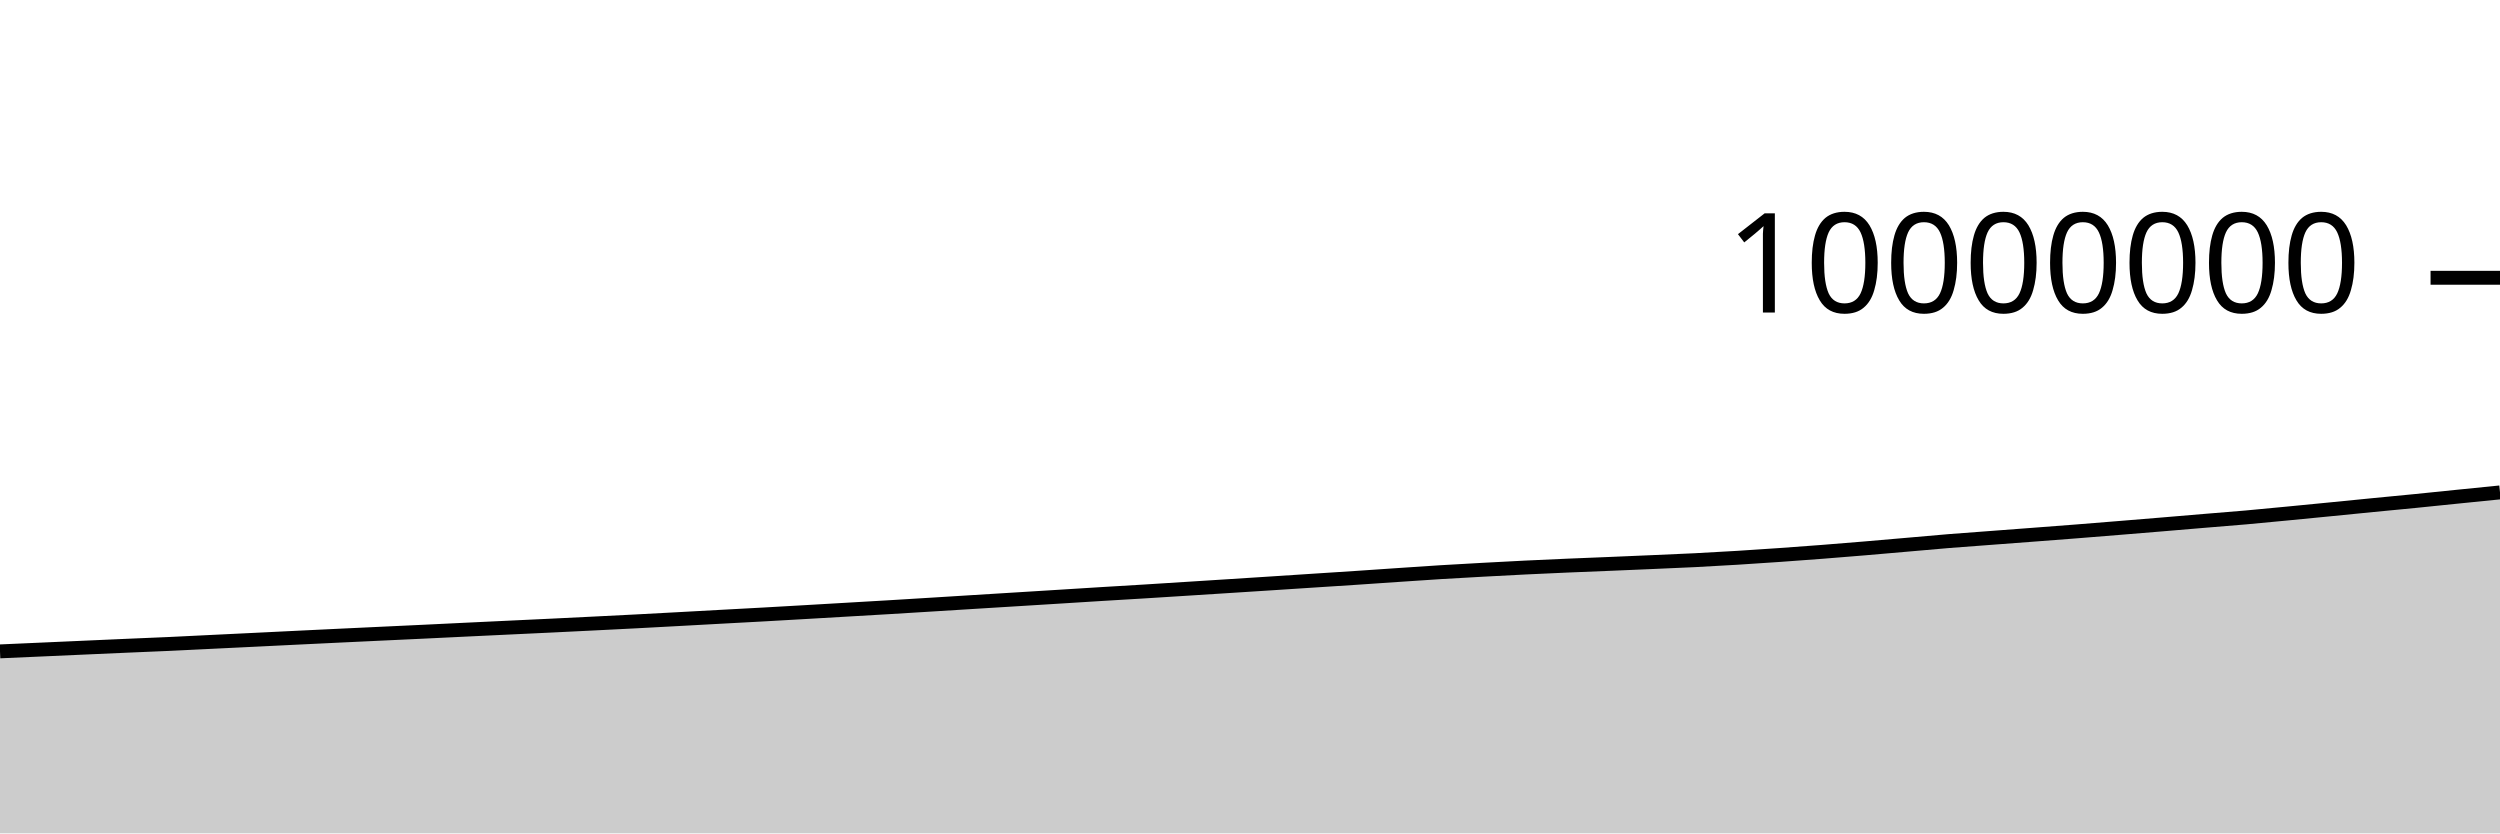
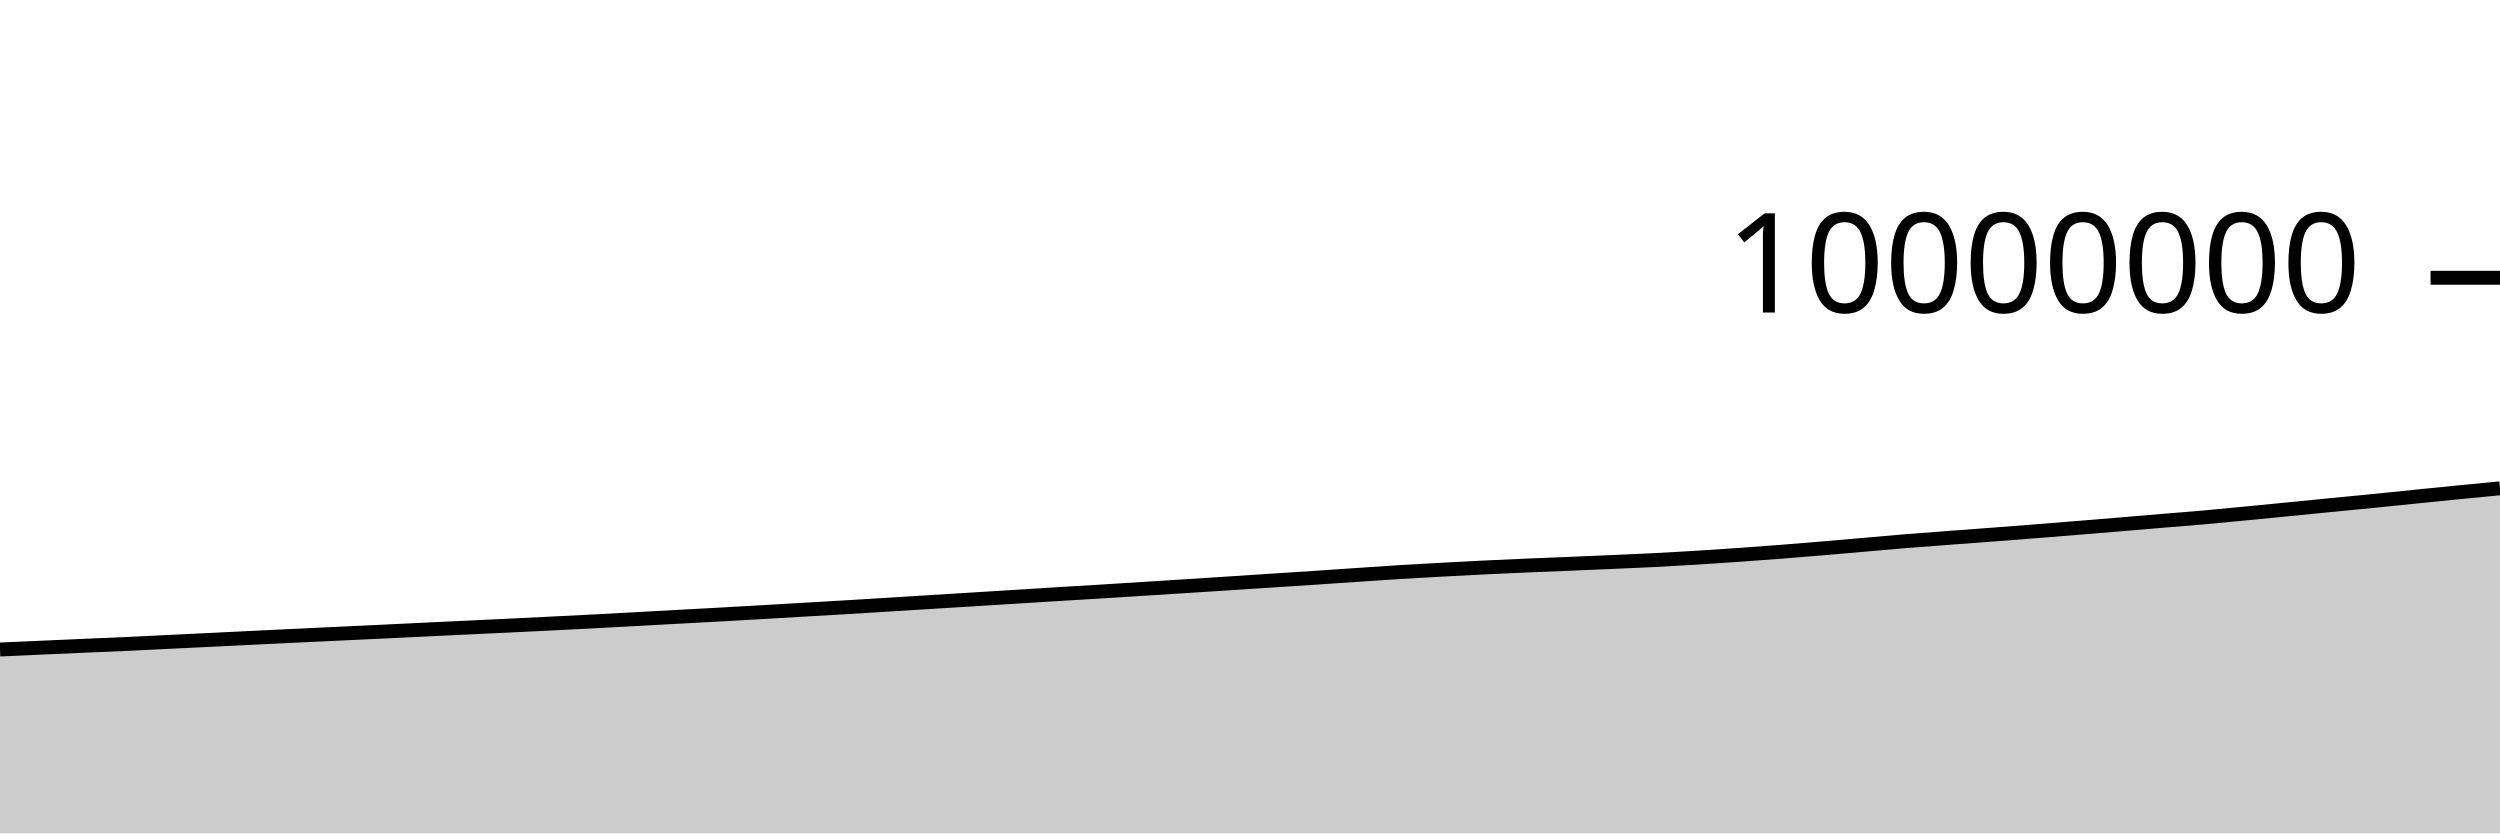
<svg xmlns="http://www.w3.org/2000/svg" viewBox="0 0 180 60">
  <g transform="translate(0,20)">
-     <path class="area" fill="rgba(0, 0, 0, 0.2)" d="M0,26.899C1.017,26.854,2.034,26.809,3.051,26.764C4.068,26.719,5.085,26.673,6.102,26.628C7.119,26.583,8.136,26.537,9.153,26.493C10.169,26.449,11.186,26.409,12.203,26.363C13.22,26.316,14.237,26.264,15.254,26.214C16.271,26.165,17.288,26.116,18.305,26.066C19.322,26.016,20.339,25.965,21.356,25.916C22.373,25.866,23.39,25.817,24.407,25.769C25.424,25.721,26.441,25.673,27.458,25.625C28.475,25.577,29.492,25.53,30.508,25.482C31.525,25.433,32.542,25.383,33.559,25.334C34.576,25.286,35.593,25.237,36.61,25.189C37.627,25.141,38.644,25.094,39.661,25.045C40.678,24.997,41.695,24.946,42.712,24.895C43.729,24.845,44.746,24.794,45.763,24.741C46.78,24.688,47.797,24.632,48.814,24.577C49.831,24.522,50.847,24.465,51.864,24.41C52.881,24.355,53.898,24.302,54.915,24.245C55.932,24.189,56.949,24.129,57.966,24.071C58.983,24.012,60,23.952,61.017,23.893C62.034,23.834,63.051,23.776,64.068,23.715C65.085,23.655,66.102,23.59,67.119,23.528C68.136,23.465,69.153,23.401,70.169,23.338C71.186,23.275,72.203,23.212,73.22,23.15C74.237,23.087,75.254,23.024,76.271,22.961C77.288,22.898,78.305,22.832,79.322,22.77C80.339,22.708,81.356,22.65,82.373,22.587C83.39,22.525,84.407,22.459,85.424,22.394C86.441,22.33,87.458,22.265,88.475,22.2C89.492,22.135,90.508,22.07,91.525,22.004C92.542,21.938,93.559,21.871,94.576,21.805C95.593,21.738,96.61,21.674,97.627,21.607C98.644,21.539,99.661,21.468,100.678,21.399C101.695,21.331,102.712,21.259,103.729,21.196C104.746,21.133,105.763,21.078,106.78,21.022C107.797,20.966,108.814,20.912,109.831,20.862C110.847,20.813,111.864,20.767,112.881,20.723C113.898,20.679,114.915,20.641,115.932,20.599C116.949,20.556,117.966,20.513,118.983,20.469C120,20.425,121.017,20.384,122.034,20.333C123.051,20.282,124.068,20.224,125.085,20.161C126.102,20.099,127.119,20.031,128.136,19.959C129.153,19.888,130.169,19.813,131.186,19.734C132.203,19.655,133.22,19.571,134.237,19.486C135.254,19.401,136.271,19.311,137.288,19.222C138.305,19.134,139.322,19.039,140.339,18.956C141.356,18.873,142.373,18.803,143.39,18.726C144.407,18.649,145.424,18.574,146.441,18.496C147.458,18.419,148.475,18.342,149.492,18.262C150.508,18.182,151.525,18.099,152.542,18.016C153.559,17.934,154.576,17.85,155.593,17.765C156.61,17.681,157.627,17.593,158.644,17.508C159.661,17.423,160.678,17.346,161.695,17.256C162.712,17.166,163.729,17.066,164.746,16.968C165.763,16.871,166.78,16.77,167.797,16.67C168.814,16.57,169.831,16.467,170.847,16.367C171.864,16.267,172.881,16.173,173.898,16.072C174.915,15.97,175.932,15.863,176.949,15.76C177.966,15.657,178.983,15.555,180,15.453L180,40C178.983,40,177.966,40,176.949,40C175.932,40,174.915,40,173.898,40C172.881,40,171.864,40,170.847,40C169.831,40,168.814,40,167.797,40C166.78,40,165.763,40,164.746,40C163.729,40,162.712,40,161.695,40C160.678,40,159.661,40,158.644,40C157.627,40,156.61,40,155.593,40C154.576,40,153.559,40,152.542,40C151.525,40,150.508,40,149.492,40C148.475,40,147.458,40,146.441,40C145.424,40,144.407,40,143.39,40C142.373,40,141.356,40,140.339,40C139.322,40,138.305,40,137.288,40C136.271,40,135.254,40,134.237,40C133.22,40,132.203,40,131.186,40C130.169,40,129.153,40,128.136,40C127.119,40,126.102,40,125.085,40C124.068,40,123.051,40,122.034,40C121.017,40,120,40,118.983,40C117.966,40,116.949,40,115.932,40C114.915,40,113.898,40,112.881,40C111.864,40,110.847,40,109.831,40C108.814,40,107.797,40,106.78,40C105.763,40,104.746,40,103.729,40C102.712,40,101.695,40,100.678,40C99.661,40,98.644,40,97.627,40C96.61,40,95.593,40,94.576,40C93.559,40,92.542,40,91.525,40C90.508,40,89.492,40,88.475,40C87.458,40,86.441,40,85.424,40C84.407,40,83.39,40,82.373,40C81.356,40,80.339,40,79.322,40C78.305,40,77.288,40,76.271,40C75.254,40,74.237,40,73.22,40C72.203,40,71.186,40,70.169,40C69.153,40,68.136,40,67.119,40C66.102,40,65.085,40,64.068,40C63.051,40,62.034,40,61.017,40C60,40,58.983,40,57.966,40C56.949,40,55.932,40,54.915,40C53.898,40,52.881,40,51.864,40C50.847,40,49.831,40,48.814,40C47.797,40,46.78,40,45.763,40C44.746,40,43.729,40,42.712,40C41.695,40,40.678,40,39.661,40C38.644,40,37.627,40,36.61,40C35.593,40,34.576,40,33.559,40C32.542,40,31.525,40,30.508,40C29.492,40,28.475,40,27.458,40C26.441,40,25.424,40,24.407,40C23.39,40,22.373,40,21.356,40C20.339,40,19.322,40,18.305,40C17.288,40,16.271,40,15.254,40C14.237,40,13.22,40,12.203,40C11.186,40,10.169,40,9.153,40C8.136,40,7.119,40,6.102,40C5.085,40,4.068,40,3.051,40C2.034,40,1.017,40,0,40Z" />
-     <path class="line" stroke="black" fill="none" d="M0,26.899C1.017,26.854,2.034,26.809,3.051,26.764C4.068,26.719,5.085,26.673,6.102,26.628C7.119,26.583,8.136,26.537,9.153,26.493C10.169,26.449,11.186,26.409,12.203,26.363C13.22,26.316,14.237,26.264,15.254,26.214C16.271,26.165,17.288,26.116,18.305,26.066C19.322,26.016,20.339,25.965,21.356,25.916C22.373,25.866,23.39,25.817,24.407,25.769C25.424,25.721,26.441,25.673,27.458,25.625C28.475,25.577,29.492,25.53,30.508,25.482C31.525,25.433,32.542,25.383,33.559,25.334C34.576,25.286,35.593,25.237,36.61,25.189C37.627,25.141,38.644,25.094,39.661,25.045C40.678,24.997,41.695,24.946,42.712,24.895C43.729,24.845,44.746,24.794,45.763,24.741C46.78,24.688,47.797,24.632,48.814,24.577C49.831,24.522,50.847,24.465,51.864,24.41C52.881,24.355,53.898,24.302,54.915,24.245C55.932,24.189,56.949,24.129,57.966,24.071C58.983,24.012,60,23.952,61.017,23.893C62.034,23.834,63.051,23.776,64.068,23.715C65.085,23.655,66.102,23.59,67.119,23.528C68.136,23.465,69.153,23.401,70.169,23.338C71.186,23.275,72.203,23.212,73.22,23.15C74.237,23.087,75.254,23.024,76.271,22.961C77.288,22.898,78.305,22.832,79.322,22.77C80.339,22.708,81.356,22.65,82.373,22.587C83.39,22.525,84.407,22.459,85.424,22.394C86.441,22.33,87.458,22.265,88.475,22.2C89.492,22.135,90.508,22.07,91.525,22.004C92.542,21.938,93.559,21.871,94.576,21.805C95.593,21.738,96.61,21.674,97.627,21.607C98.644,21.539,99.661,21.468,100.678,21.399C101.695,21.331,102.712,21.259,103.729,21.196C104.746,21.133,105.763,21.078,106.78,21.022C107.797,20.966,108.814,20.912,109.831,20.862C110.847,20.813,111.864,20.767,112.881,20.723C113.898,20.679,114.915,20.641,115.932,20.599C116.949,20.556,117.966,20.513,118.983,20.469C120,20.425,121.017,20.384,122.034,20.333C123.051,20.282,124.068,20.224,125.085,20.161C126.102,20.099,127.119,20.031,128.136,19.959C129.153,19.888,130.169,19.813,131.186,19.734C132.203,19.655,133.22,19.571,134.237,19.486C135.254,19.401,136.271,19.311,137.288,19.222C138.305,19.134,139.322,19.039,140.339,18.956C141.356,18.873,142.373,18.803,143.39,18.726C144.407,18.649,145.424,18.574,146.441,18.496C147.458,18.419,148.475,18.342,149.492,18.262C150.508,18.182,151.525,18.099,152.542,18.016C153.559,17.934,154.576,17.85,155.593,17.765C156.61,17.681,157.627,17.593,158.644,17.508C159.661,17.423,160.678,17.346,161.695,17.256C162.712,17.166,163.729,17.066,164.746,16.968C165.763,16.871,166.78,16.77,167.797,16.67C168.814,16.57,169.831,16.467,170.847,16.367C171.864,16.267,172.881,16.173,173.898,16.072C174.915,15.97,175.932,15.863,176.949,15.76C177.966,15.657,178.983,15.555,180,15.453" />
+     <path class="area" fill="rgba(0, 0, 0, 0.2)" d="M0,26.764C1.017,26.718,2.034,26.673,3.051,26.628C4.068,26.583,5.085,26.537,6.102,26.493C7.119,26.449,8.136,26.409,9.153,26.363C10.169,26.316,11.186,26.264,12.203,26.214C13.22,26.165,14.237,26.116,15.254,26.066C16.271,26.016,17.288,25.965,18.305,25.916C19.322,25.866,20.339,25.817,21.356,25.769C22.373,25.721,23.39,25.673,24.407,25.625C25.424,25.577,26.441,25.53,27.458,25.482C28.475,25.433,29.492,25.383,30.508,25.334C31.525,25.286,32.542,25.237,33.559,25.189C34.576,25.141,35.593,25.094,36.61,25.045C37.627,24.997,38.644,24.946,39.661,24.895C40.678,24.845,41.695,24.794,42.712,24.741C43.729,24.688,44.746,24.632,45.763,24.577C46.78,24.522,47.797,24.465,48.814,24.41C49.831,24.355,50.847,24.302,51.864,24.245C52.881,24.189,53.898,24.129,54.915,24.071C55.932,24.012,56.949,23.952,57.966,23.893C58.983,23.834,60,23.776,61.017,23.715C62.034,23.655,63.051,23.59,64.068,23.528C65.085,23.465,66.102,23.401,67.119,23.338C68.136,23.275,69.153,23.212,70.169,23.15C71.186,23.087,72.203,23.024,73.22,22.961C74.237,22.898,75.254,22.832,76.271,22.77C77.288,22.708,78.305,22.65,79.322,22.587C80.339,22.525,81.356,22.459,82.373,22.394C83.39,22.33,84.407,22.265,85.424,22.2C86.441,22.135,87.458,22.07,88.475,22.004C89.492,21.938,90.508,21.871,91.525,21.805C92.542,21.738,93.559,21.674,94.576,21.607C95.593,21.539,96.61,21.468,97.627,21.399C98.644,21.331,99.661,21.259,100.678,21.196C101.695,21.133,102.712,21.078,103.729,21.022C104.746,20.966,105.763,20.912,106.78,20.862C107.797,20.813,108.814,20.767,109.831,20.723C110.847,20.679,111.864,20.641,112.881,20.599C113.898,20.556,114.915,20.513,115.932,20.469C116.949,20.425,117.966,20.384,118.983,20.333C120,20.282,121.017,20.224,122.034,20.161C123.051,20.099,124.068,20.031,125.085,19.959C126.102,19.888,127.119,19.813,128.136,19.734C129.153,19.655,130.169,19.571,131.186,19.486C132.203,19.401,133.22,19.311,134.237,19.222C135.254,19.134,136.271,19.039,137.288,18.956C138.305,18.873,139.322,18.803,140.339,18.726C141.356,18.649,142.373,18.574,143.39,18.496C144.407,18.419,145.424,18.342,146.441,18.262C147.458,18.182,148.475,18.099,149.492,18.016C150.508,17.934,151.525,17.85,152.542,17.765C153.559,17.681,154.576,17.593,155.593,17.508C156.61,17.423,157.627,17.346,158.644,17.256C159.661,17.166,160.678,17.066,161.695,16.968C162.712,16.871,163.729,16.77,164.746,16.67C165.763,16.57,166.78,16.467,167.797,16.367C168.814,16.267,169.831,16.173,170.847,16.072C171.864,15.97,172.881,15.863,173.898,15.76C174.915,15.657,175.932,15.553,176.949,15.453C177.966,15.353,178.983,15.255,180,15.158L180,40C178.983,40,177.966,40,176.949,40C175.932,40,174.915,40,173.898,40C172.881,40,171.864,40,170.847,40C169.831,40,168.814,40,167.797,40C166.78,40,165.763,40,164.746,40C163.729,40,162.712,40,161.695,40C160.678,40,159.661,40,158.644,40C157.627,40,156.61,40,155.593,40C154.576,40,153.559,40,152.542,40C151.525,40,150.508,40,149.492,40C148.475,40,147.458,40,146.441,40C145.424,40,144.407,40,143.39,40C142.373,40,141.356,40,140.339,40C139.322,40,138.305,40,137.288,40C136.271,40,135.254,40,134.237,40C133.22,40,132.203,40,131.186,40C130.169,40,129.153,40,128.136,40C127.119,40,126.102,40,125.085,40C124.068,40,123.051,40,122.034,40C121.017,40,120,40,118.983,40C117.966,40,116.949,40,115.932,40C114.915,40,113.898,40,112.881,40C111.864,40,110.847,40,109.831,40C108.814,40,107.797,40,106.78,40C105.763,40,104.746,40,103.729,40C102.712,40,101.695,40,100.678,40C99.661,40,98.644,40,97.627,40C96.61,40,95.593,40,94.576,40C93.559,40,92.542,40,91.525,40C90.508,40,89.492,40,88.475,40C87.458,40,86.441,40,85.424,40C84.407,40,83.39,40,82.373,40C81.356,40,80.339,40,79.322,40C78.305,40,77.288,40,76.271,40C75.254,40,74.237,40,73.22,40C72.203,40,71.186,40,70.169,40C69.153,40,68.136,40,67.119,40C66.102,40,65.085,40,64.068,40C63.051,40,62.034,40,61.017,40C60,40,58.983,40,57.966,40C56.949,40,55.932,40,54.915,40C53.898,40,52.881,40,51.864,40C50.847,40,49.831,40,48.814,40C47.797,40,46.78,40,45.763,40C44.746,40,43.729,40,42.712,40C41.695,40,40.678,40,39.661,40C38.644,40,37.627,40,36.61,40C35.593,40,34.576,40,33.559,40C32.542,40,31.525,40,30.508,40C29.492,40,28.475,40,27.458,40C26.441,40,25.424,40,24.407,40C23.39,40,22.373,40,21.356,40C20.339,40,19.322,40,18.305,40C17.288,40,16.271,40,15.254,40C14.237,40,13.22,40,12.203,40C11.186,40,10.169,40,9.153,40C8.136,40,7.119,40,6.102,40C5.085,40,4.068,40,3.051,40C2.034,40,1.017,40,0,40Z" />
+     <path class="line" stroke="black" fill="none" d="M0,26.764C1.017,26.718,2.034,26.673,3.051,26.628C4.068,26.583,5.085,26.537,6.102,26.493C7.119,26.449,8.136,26.409,9.153,26.363C10.169,26.316,11.186,26.264,12.203,26.214C13.22,26.165,14.237,26.116,15.254,26.066C16.271,26.016,17.288,25.965,18.305,25.916C19.322,25.866,20.339,25.817,21.356,25.769C22.373,25.721,23.39,25.673,24.407,25.625C25.424,25.577,26.441,25.53,27.458,25.482C28.475,25.433,29.492,25.383,30.508,25.334C31.525,25.286,32.542,25.237,33.559,25.189C34.576,25.141,35.593,25.094,36.61,25.045C37.627,24.997,38.644,24.946,39.661,24.895C40.678,24.845,41.695,24.794,42.712,24.741C43.729,24.688,44.746,24.632,45.763,24.577C46.78,24.522,47.797,24.465,48.814,24.41C49.831,24.355,50.847,24.302,51.864,24.245C52.881,24.189,53.898,24.129,54.915,24.071C55.932,24.012,56.949,23.952,57.966,23.893C58.983,23.834,60,23.776,61.017,23.715C62.034,23.655,63.051,23.59,64.068,23.528C65.085,23.465,66.102,23.401,67.119,23.338C68.136,23.275,69.153,23.212,70.169,23.15C71.186,23.087,72.203,23.024,73.22,22.961C74.237,22.898,75.254,22.832,76.271,22.77C77.288,22.708,78.305,22.65,79.322,22.587C80.339,22.525,81.356,22.459,82.373,22.394C83.39,22.33,84.407,22.265,85.424,22.2C86.441,22.135,87.458,22.07,88.475,22.004C89.492,21.938,90.508,21.871,91.525,21.805C92.542,21.738,93.559,21.674,94.576,21.607C95.593,21.539,96.61,21.468,97.627,21.399C98.644,21.331,99.661,21.259,100.678,21.196C101.695,21.133,102.712,21.078,103.729,21.022C104.746,20.966,105.763,20.912,106.78,20.862C107.797,20.813,108.814,20.767,109.831,20.723C110.847,20.679,111.864,20.641,112.881,20.599C113.898,20.556,114.915,20.513,115.932,20.469C116.949,20.425,117.966,20.384,118.983,20.333C120,20.282,121.017,20.224,122.034,20.161C123.051,20.099,124.068,20.031,125.085,19.959C126.102,19.888,127.119,19.813,128.136,19.734C129.153,19.655,130.169,19.571,131.186,19.486C132.203,19.401,133.22,19.311,134.237,19.222C135.254,19.134,136.271,19.039,137.288,18.956C138.305,18.873,139.322,18.803,140.339,18.726C141.356,18.649,142.373,18.574,143.39,18.496C144.407,18.419,145.424,18.342,146.441,18.262C147.458,18.182,148.475,18.099,149.492,18.016C150.508,17.934,151.525,17.85,152.542,17.765C153.559,17.681,154.576,17.593,155.593,17.508C156.61,17.423,157.627,17.346,158.644,17.256C159.661,17.166,160.678,17.066,161.695,16.968C162.712,16.871,163.729,16.77,164.746,16.67C165.763,16.57,166.78,16.467,167.797,16.367C168.814,16.267,169.831,16.173,170.847,16.072C171.864,15.97,172.881,15.863,173.898,15.76C174.915,15.657,175.932,15.553,176.949,15.453C177.966,15.353,178.983,15.255,180,15.158" />
    <path class="axis-ceiling" stroke-width="1" stroke="black" fill="none" d="M175,0L180,0" />
    <text class="axis-ceiling-label" font-family="sans-serif" text-anchor="end" font-size="10px" x="170" y="2.5">10000000</text>
  </g>
</svg>
